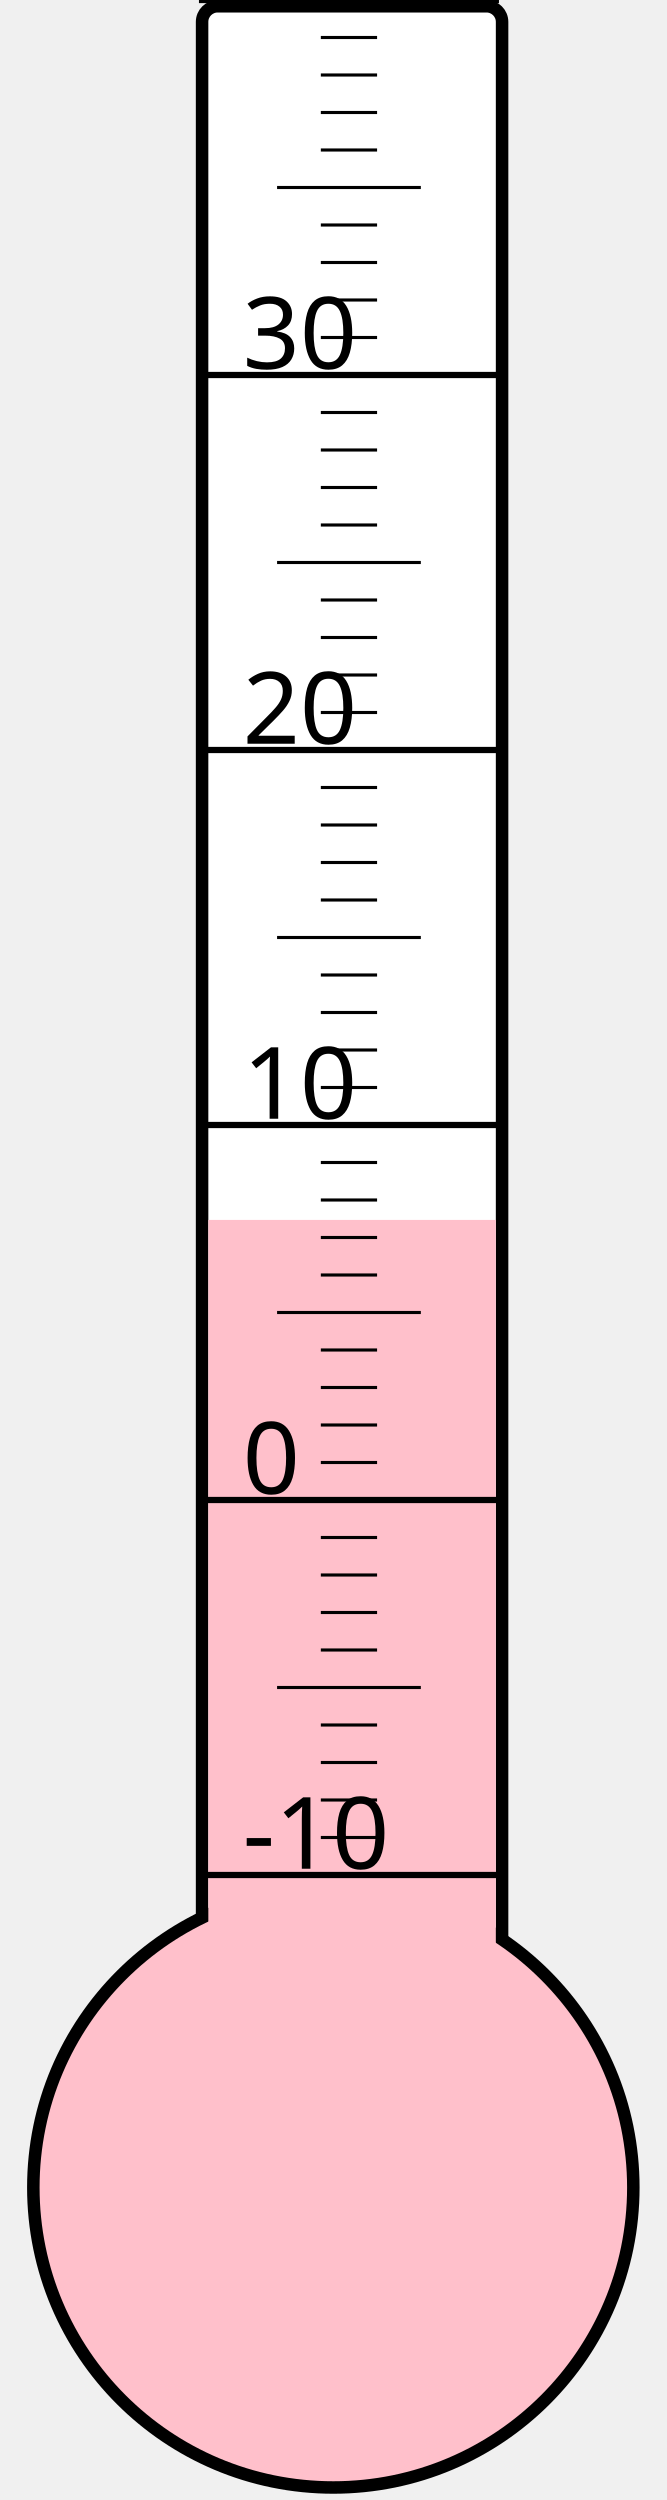
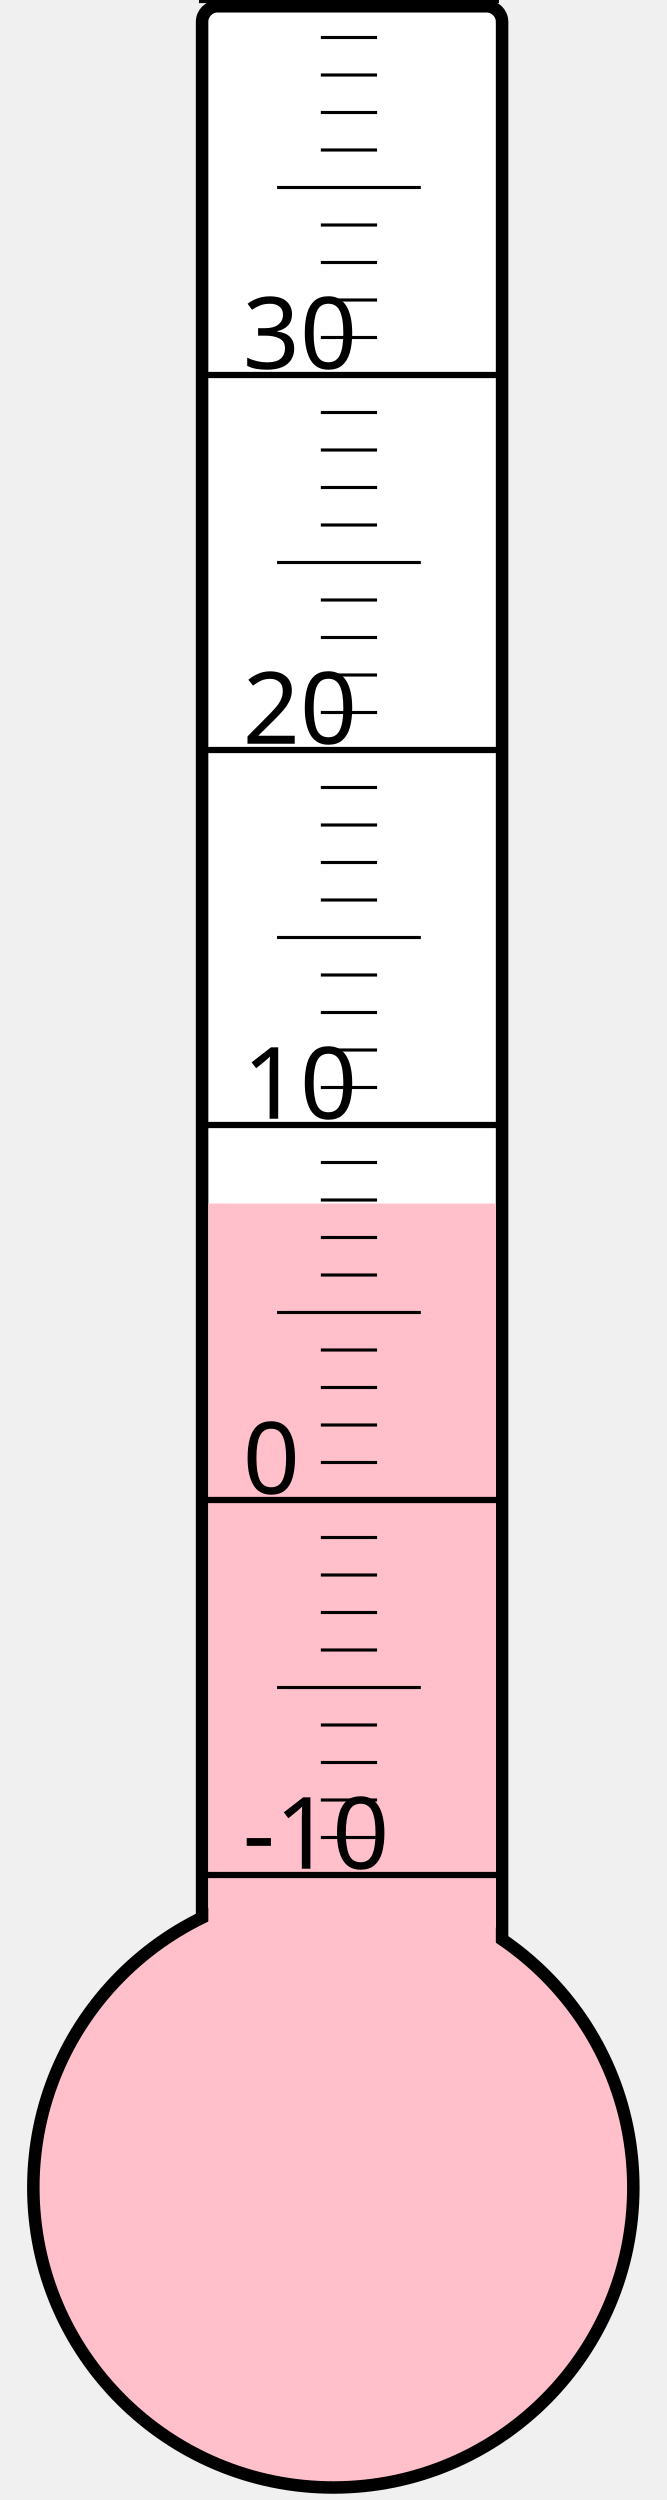
<svg xmlns="http://www.w3.org/2000/svg" width="40px" height="150px" viewBox="0 0 200 800">
  <rect width="200" height="800" x="0" y="0" style="fill: #ffffeb; fill-opacity: 0;" />
  <rect width="96" height="680" x="58" y="2" rx="5" ry="5" style="fill: white; fill-opacity: 1; stroke: black; stroke-width: 4;" />
  <circle cx="100" cy="700" r="96" style="fill: pink; stroke: black; stroke-width: 4;" />
-   <rect width="92" height="309.625" x="60" y="390.375" style="fill: pink; fill-opacity: 1; stroke-width: 0;" />
+   <rect width="92" height="314.875" x="60" y="385.125" style="fill: pink; fill-opacity: 1; stroke-width: 0;" />
  <text x="71" y="598" style="font-family: sans-serif; font-size: 24pt;">-10</text>
  <text x="71" y="478" style="font-family: sans-serif; font-size: 24pt;">0</text>
  <text x="71" y="358" style="font-family: sans-serif; font-size: 24pt;">10</text>
  <text x="71" y="238" style="font-family: sans-serif; font-size: 24pt;">20</text>
  <text x="71" y="118" style="font-family: sans-serif; font-size: 24pt;">30</text>
  <g style="stroke: black;">
    <line x1="57" y1="600" x2="153" y2="600" style="stroke-width: 2;" />
    <line x1="96" y1="588" x2="114" y2="588" style="stroke-width: 1;" />
    <line x1="96" y1="576" x2="114" y2="576" style="stroke-width: 1;" />
    <line x1="96" y1="564" x2="114" y2="564" style="stroke-width: 1;" />
    <line x1="96" y1="552" x2="114" y2="552" style="stroke-width: 1;" />
    <line x1="82" y1="540" x2="128" y2="540" style="stroke-width: 1;" />
    <line x1="96" y1="528" x2="114" y2="528" style="stroke-width: 1;" />
    <line x1="96" y1="516" x2="114" y2="516" style="stroke-width: 1;" />
    <line x1="96" y1="504" x2="114" y2="504" style="stroke-width: 1;" />
    <line x1="96" y1="492" x2="114" y2="492" style="stroke-width: 1;" />
    <line x1="57" y1="480" x2="153" y2="480" style="stroke-width: 2;" />
    <line x1="96" y1="468" x2="114" y2="468" style="stroke-width: 1;" />
    <line x1="96" y1="456" x2="114" y2="456" style="stroke-width: 1;" />
    <line x1="96" y1="444" x2="114" y2="444" style="stroke-width: 1;" />
    <line x1="96" y1="432" x2="114" y2="432" style="stroke-width: 1;" />
    <line x1="82" y1="420" x2="128" y2="420" style="stroke-width: 1;" />
    <line x1="96" y1="408" x2="114" y2="408" style="stroke-width: 1;" />
    <line x1="96" y1="396" x2="114" y2="396" style="stroke-width: 1;" />
    <line x1="96" y1="384" x2="114" y2="384" style="stroke-width: 1;" />
    <line x1="96" y1="372" x2="114" y2="372" style="stroke-width: 1;" />
    <line x1="57" y1="360" x2="153" y2="360" style="stroke-width: 2;" />
    <line x1="96" y1="348" x2="114" y2="348" style="stroke-width: 1;" />
    <line x1="96" y1="336" x2="114" y2="336" style="stroke-width: 1;" />
    <line x1="96" y1="324" x2="114" y2="324" style="stroke-width: 1;" />
    <line x1="96" y1="312" x2="114" y2="312" style="stroke-width: 1;" />
    <line x1="82" y1="300" x2="128" y2="300" style="stroke-width: 1;" />
    <line x1="96" y1="288" x2="114" y2="288" style="stroke-width: 1;" />
    <line x1="96" y1="276" x2="114" y2="276" style="stroke-width: 1;" />
    <line x1="96" y1="264" x2="114" y2="264" style="stroke-width: 1;" />
    <line x1="96" y1="252" x2="114" y2="252" style="stroke-width: 1;" />
    <line x1="57" y1="240" x2="153" y2="240" style="stroke-width: 2;" />
    <line x1="96" y1="228" x2="114" y2="228" style="stroke-width: 1;" />
    <line x1="96" y1="216" x2="114" y2="216" style="stroke-width: 1;" />
    <line x1="96" y1="204" x2="114" y2="204" style="stroke-width: 1;" />
    <line x1="96" y1="192" x2="114" y2="192" style="stroke-width: 1;" />
    <line x1="82" y1="180" x2="128" y2="180" style="stroke-width: 1;" />
    <line x1="96" y1="168" x2="114" y2="168" style="stroke-width: 1;" />
    <line x1="96" y1="156" x2="114" y2="156" style="stroke-width: 1;" />
    <line x1="96" y1="144" x2="114" y2="144" style="stroke-width: 1;" />
    <line x1="96" y1="132" x2="114" y2="132" style="stroke-width: 1;" />
    <line x1="57" y1="120" x2="153" y2="120" style="stroke-width: 2;" />
    <line x1="96" y1="108" x2="114" y2="108" style="stroke-width: 1;" />
    <line x1="96" y1="96" x2="114" y2="96" style="stroke-width: 1;" />
    <line x1="96" y1="84" x2="114" y2="84" style="stroke-width: 1;" />
    <line x1="96" y1="72" x2="114" y2="72" style="stroke-width: 1;" />
    <line x1="82" y1="60" x2="128" y2="60" style="stroke-width: 1;" />
    <line x1="96" y1="48" x2="114" y2="48" style="stroke-width: 1;" />
    <line x1="96" y1="36" x2="114" y2="36" style="stroke-width: 1;" />
    <line x1="96" y1="24" x2="114" y2="24" style="stroke-width: 1;" />
    <line x1="96" y1="12" x2="114" y2="12" style="stroke-width: 1;" />
    <line x1="57" y1="0" x2="153" y2="0" style="stroke-width: 2;" />
  </g>
</svg>
